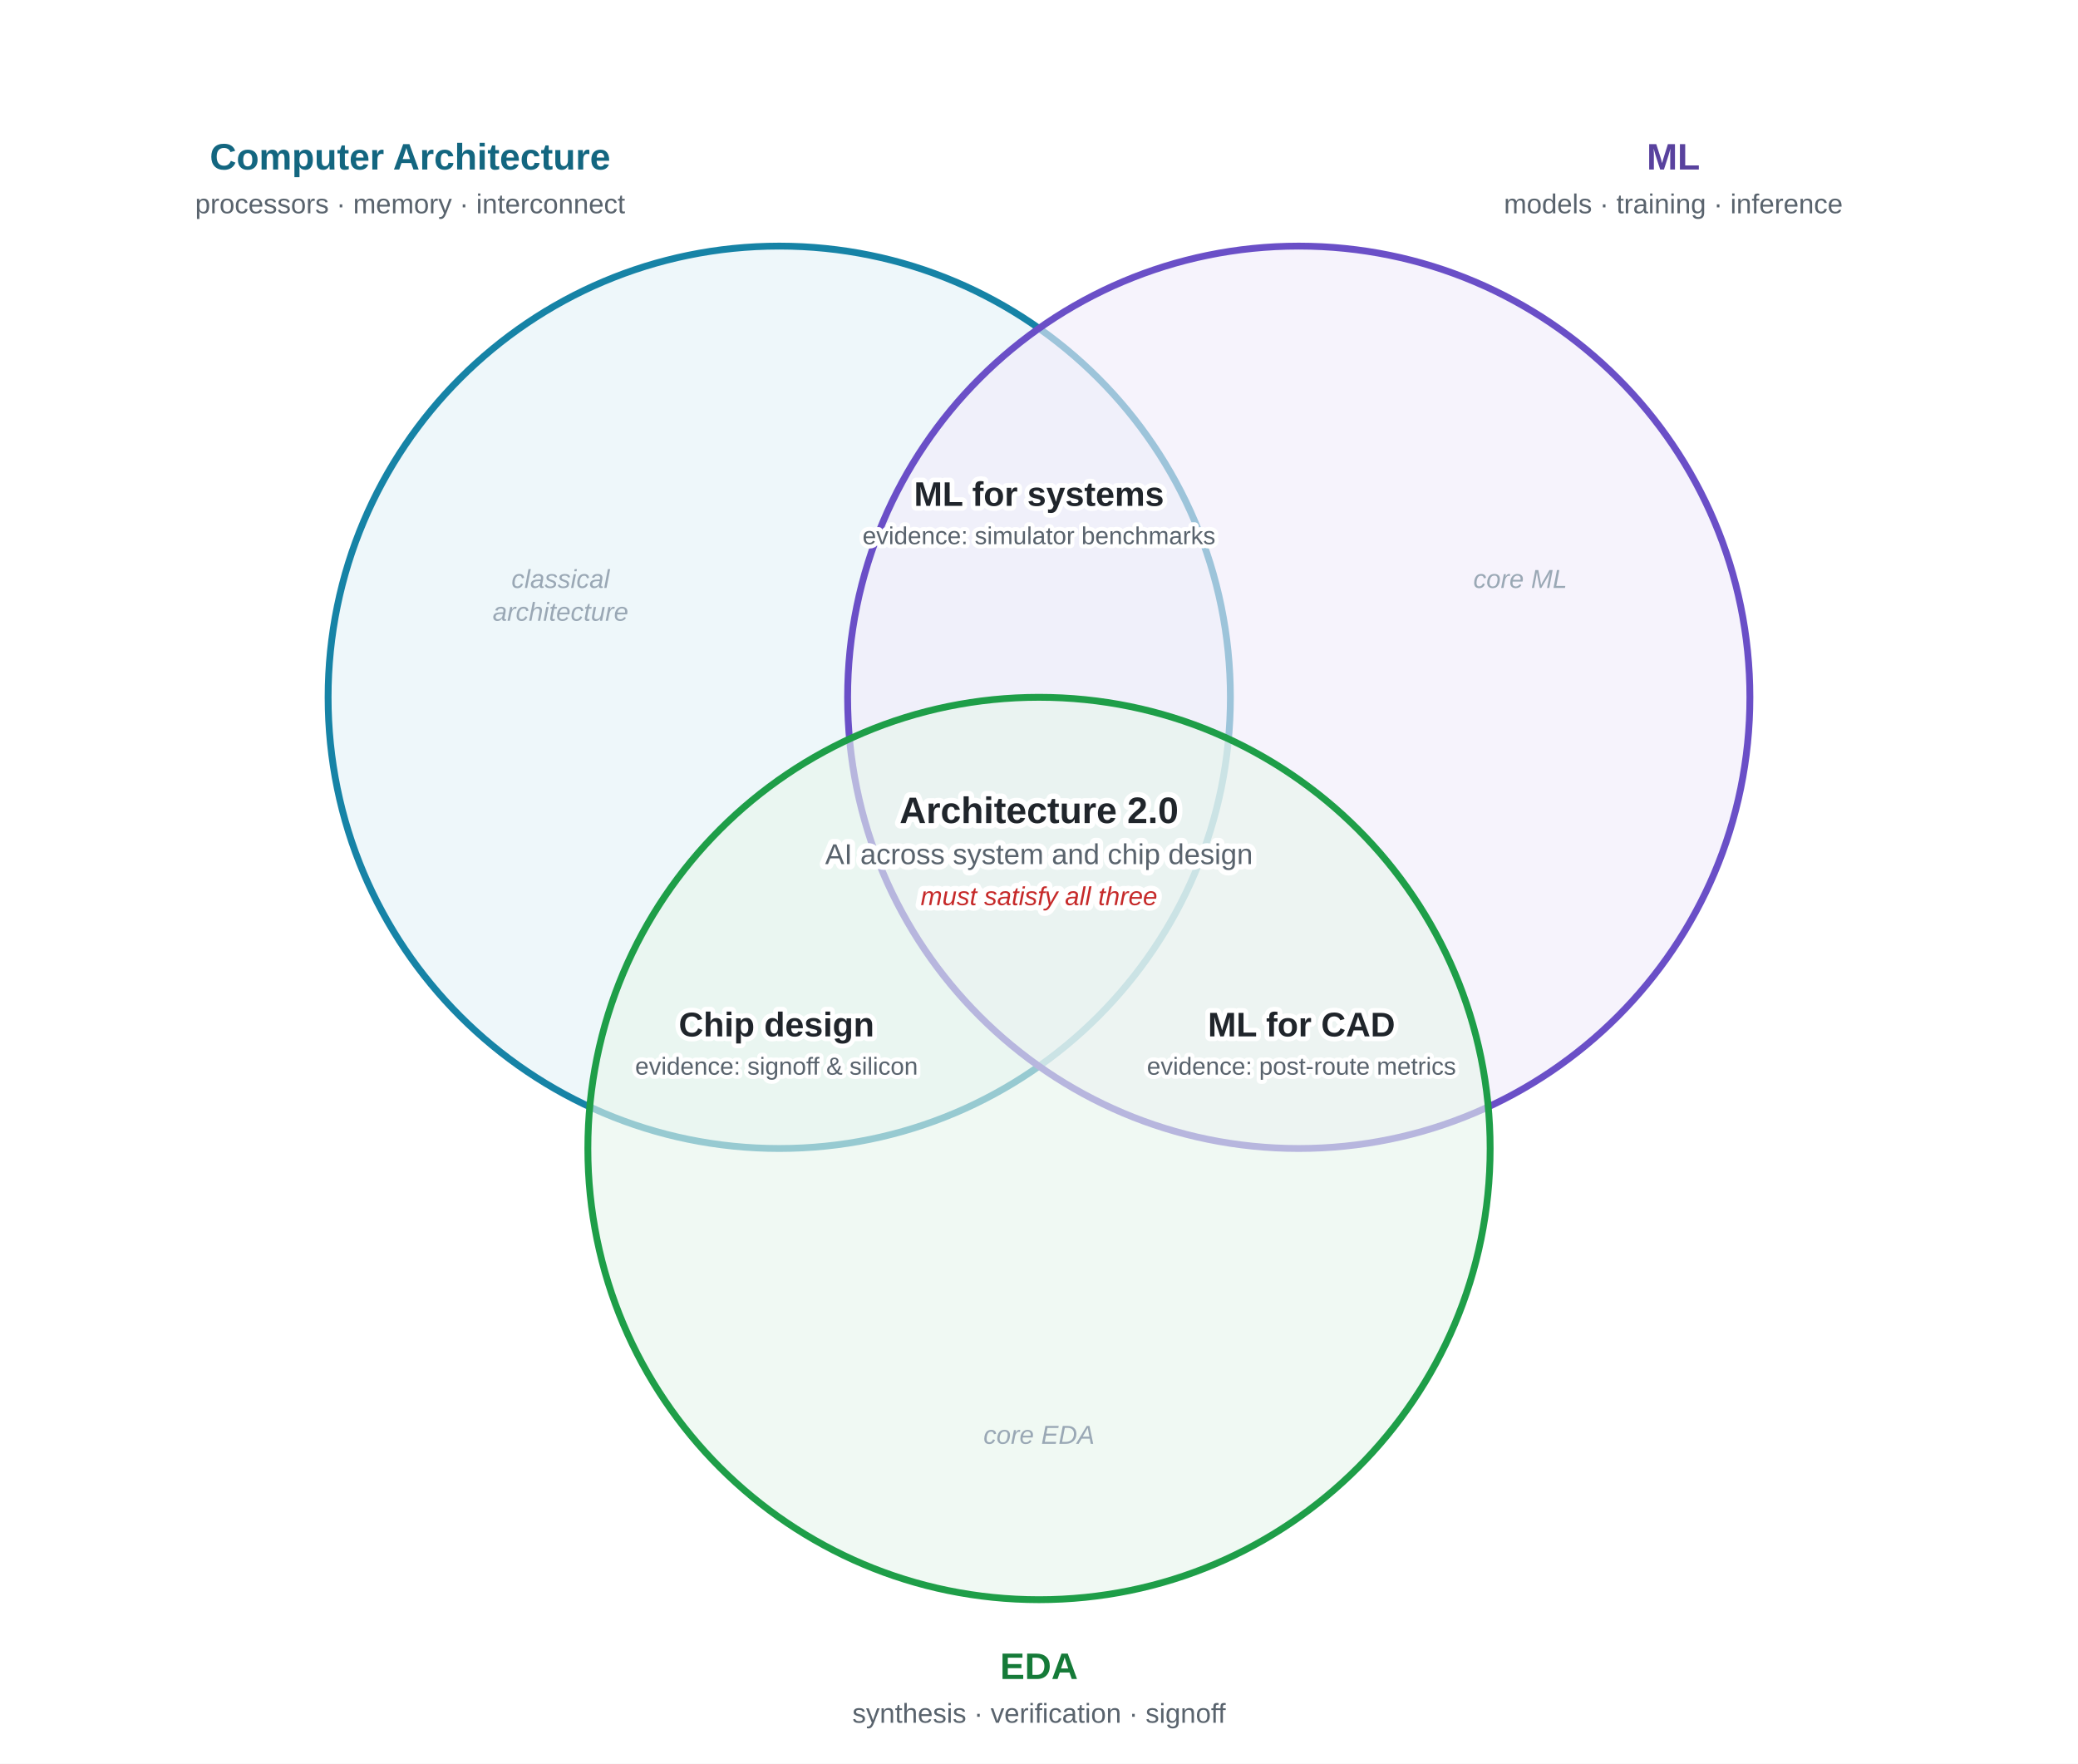
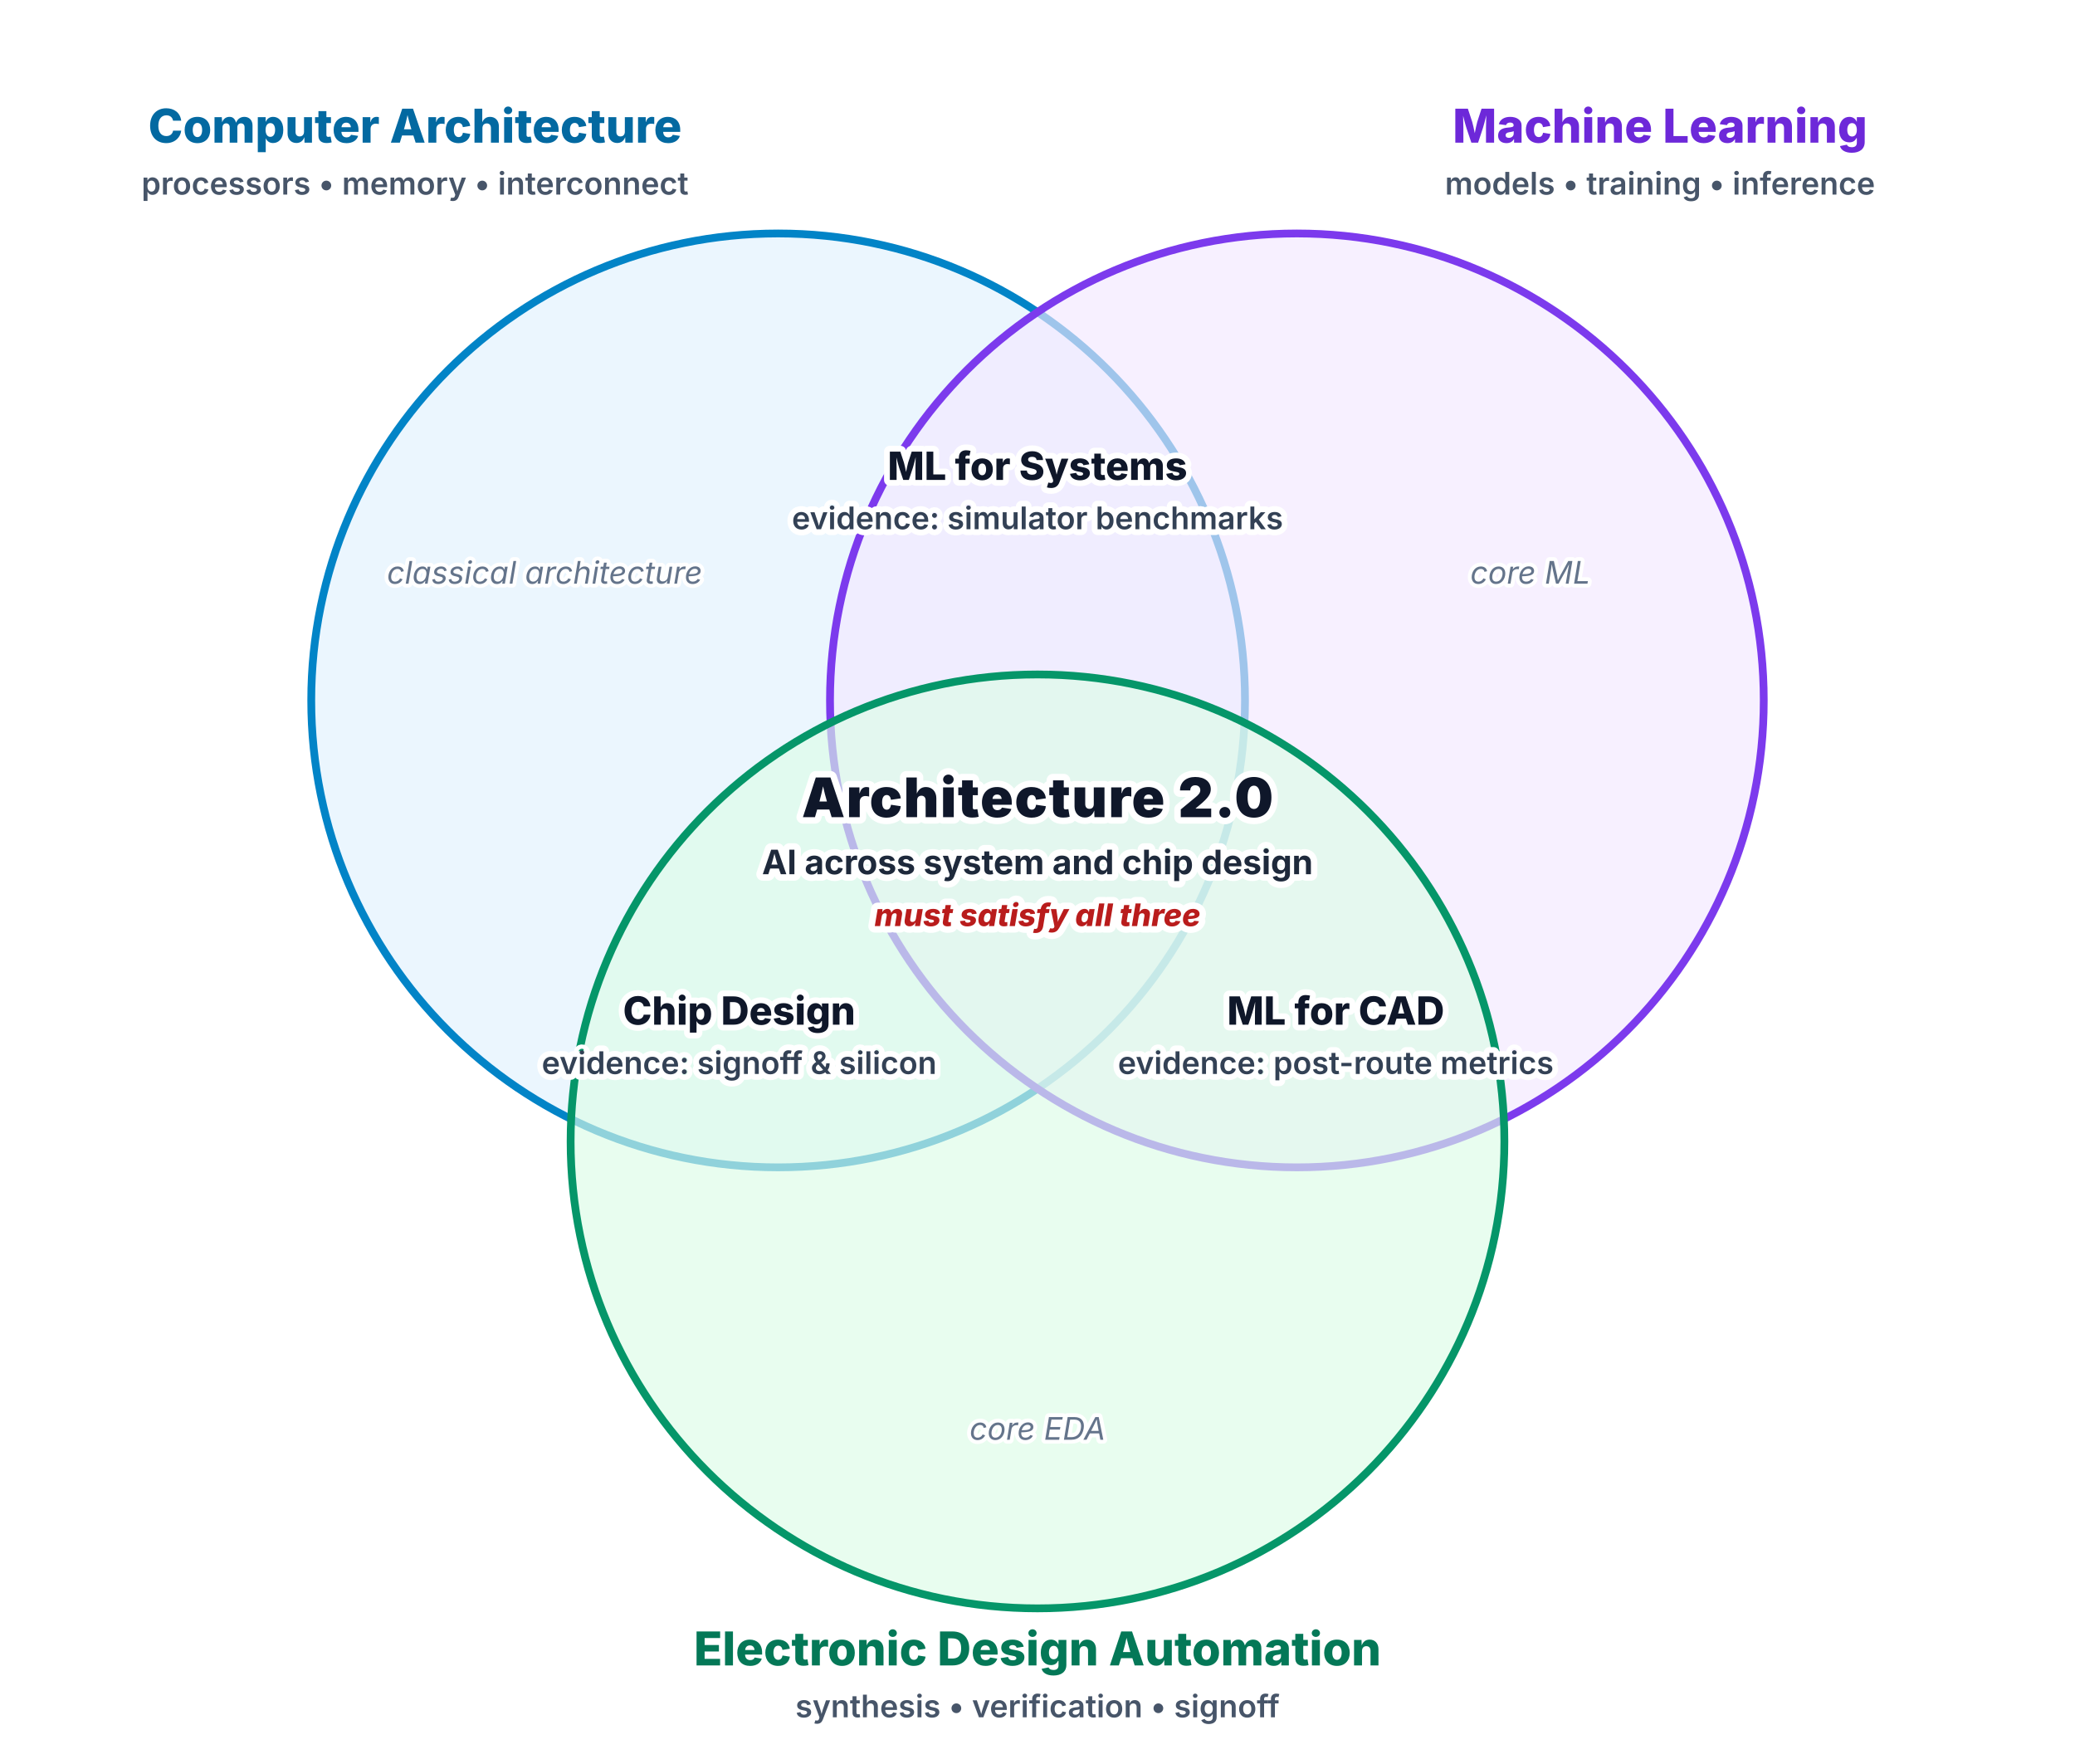
- <svg xmlns="http://www.w3.org/2000/svg" viewBox="0 0 760 645" font-family="Arial, Arimo, Liberation Sans, sans-serif">
-   <rect x="0" y="0" width="760" height="645" fill="#FFFFFF" />
-   <circle cx="285" cy="255" r="165" fill="#E4F1F6" fill-opacity="0.62" stroke="#1683A6" stroke-width="2.5" />
-   <circle cx="475" cy="255" r="165" fill="#F0ECFA" fill-opacity="0.62" stroke="#6A4FC7" stroke-width="2.5" />
-   <circle cx="380" cy="420" r="165" fill="#E7F5EC" fill-opacity="0.62" stroke="#1E9E48" stroke-width="2.5" />
-   <text x="150" y="62" text-anchor="middle" font-size="13.5" font-weight="bold" fill="#136680">Computer Architecture</text>
-   <text x="150" y="78" text-anchor="middle" font-size="10" fill="#59636D">processors · memory · interconnect</text>
-   <text x="612" y="62" text-anchor="middle" font-size="13.5" font-weight="bold" fill="#59429E">ML</text>
-   <text x="612" y="78" text-anchor="middle" font-size="10" fill="#59636D">models · training · inference</text>
-   <text x="380" y="614" text-anchor="middle" font-size="13.5" font-weight="bold" fill="#157A38">EDA</text>
-   <text x="380" y="630" text-anchor="middle" font-size="10" fill="#59636D">synthesis · verification · signoff</text>
-   <text x="205" y="215" text-anchor="middle" font-size="9.5" fill="#9AA8B5" font-style="italic">classical</text>
-   <text x="205" y="227" text-anchor="middle" font-size="9.5" fill="#9AA8B5" font-style="italic">architecture</text>
-   <text x="556" y="215" text-anchor="middle" font-size="9.5" fill="#9AA8B5" font-style="italic">core ML</text>
-   <text x="380" y="528" text-anchor="middle" font-size="9.5" fill="#9AA8B5" font-style="italic">core EDA</text>
-   <g font-size="12.5" font-weight="bold" fill="#20252B" text-anchor="middle" style="paint-order: stroke" stroke="#FFFFFF" stroke-width="3.5" stroke-linejoin="round">
-     <text x="380" y="185">ML for systems</text>
-     <text x="284" y="379">Chip design</text>
-     <text x="476" y="379">ML for CAD</text>
+ <svg xmlns="http://www.w3.org/2000/svg" viewBox="0 0 800 680" width="100%" height="100%" font-family="system-ui, -apple-system, sans-serif">
+   <rect x="0" y="0" width="800" height="680" fill="#FFFFFF" />
+   <circle cx="300" cy="270" r="180" fill="#e0f2fe" fill-opacity="0.65" stroke="#0284c7" stroke-width="3" />
+   <circle cx="500" cy="270" r="180" fill="#f3e8ff" fill-opacity="0.65" stroke="#7c3aed" stroke-width="3" />
+   <circle cx="400" cy="440" r="180" fill="#dcfce7" fill-opacity="0.65" stroke="#059669" stroke-width="3" />
+   <g text-anchor="middle">
+     <text x="160" y="55" font-size="18" font-weight="800" fill="#0369a1">Computer Architecture</text>
+     <text x="160" y="75" font-size="12" font-weight="600" fill="#475569">processors • memory • interconnect</text>
  </g>
-   <g font-size="9" fill="#59636D" text-anchor="middle" style="paint-order: stroke" stroke="#FFFFFF" stroke-width="3" stroke-linejoin="round">
-     <text x="380" y="199">evidence: simulator benchmarks</text>
-     <text x="284" y="393">evidence: signoff &amp; silicon</text>
-     <text x="476" y="393">evidence: post-route metrics</text>
+   <g text-anchor="middle">
+     <text x="640" y="55" font-size="18" font-weight="800" fill="#6d28d9">Machine Learning</text>
+     <text x="640" y="75" font-size="12" font-weight="600" fill="#475569">models • training • inference</text>
  </g>
-   <g text-anchor="middle" style="paint-order: stroke" stroke="#FFFFFF" stroke-width="4" stroke-linejoin="round">
-     <text x="380" y="301" font-size="13.5" font-weight="bold" fill="#20252B">Architecture 2.0</text>
-     <text x="380" y="316" font-size="10.5" fill="#59636D">AI across system and chip design</text>
-     <text x="380" y="331" font-size="9.5" font-style="italic" fill="#C62A2A">must satisfy all three</text>
+   <g text-anchor="middle">
+     <text x="400" y="642" font-size="18" font-weight="800" fill="#047857">Electronic Design Automation</text>
+     <text x="400" y="662" font-size="12" font-weight="600" fill="#475569">synthesis • verification • signoff</text>
+   </g>
+   <g font-size="12" font-style="italic" fill="#64748b" text-anchor="middle" style="paint-order: stroke" stroke="#ffffff" stroke-width="3" stroke-linejoin="round">
+     <text x="210" y="225">classical architecture</text>
+     <text x="590" y="225">core ML</text>
+     <text x="400" y="555">core EDA</text>
+   </g>
+   <g text-anchor="middle" style="paint-order: stroke" stroke="#ffffff" stroke-width="4.5" stroke-linejoin="round">
+     <text x="400" y="185" font-size="15" font-weight="800" fill="#0f172a">ML for Systems</text>
+     <text x="400" y="204" font-size="12" font-weight="600" fill="#334155">evidence: simulator benchmarks</text>
+   </g>
+   <g text-anchor="middle" style="paint-order: stroke" stroke="#ffffff" stroke-width="4.5" stroke-linejoin="round">
+     <text x="285" y="395" font-size="15" font-weight="800" fill="#0f172a">Chip Design</text>
+     <text x="285" y="414" font-size="12" font-weight="600" fill="#334155">evidence: signoff &amp; silicon</text>
+   </g>
+   <g text-anchor="middle" style="paint-order: stroke" stroke="#ffffff" stroke-width="4.5" stroke-linejoin="round">
+     <text x="515" y="395" font-size="15" font-weight="800" fill="#0f172a">ML for CAD</text>
+     <text x="515" y="414" font-size="12" font-weight="600" fill="#334155">evidence: post-route metrics</text>
+   </g>
+   <g text-anchor="middle" style="paint-order: stroke" stroke="#ffffff" stroke-width="5" stroke-linejoin="round">
+     <text x="400" y="315" font-size="21" font-weight="900" fill="#0f172a" letter-spacing="0.5px">Architecture 2.0</text>
+     <text x="400" y="337" font-size="13" font-weight="700" fill="#1e293b">AI across system and chip design</text>
+     <text x="400" y="357" font-size="12" font-weight="800" fill="#b91c1c" font-style="italic">must satisfy all three</text>
  </g>
</svg>
